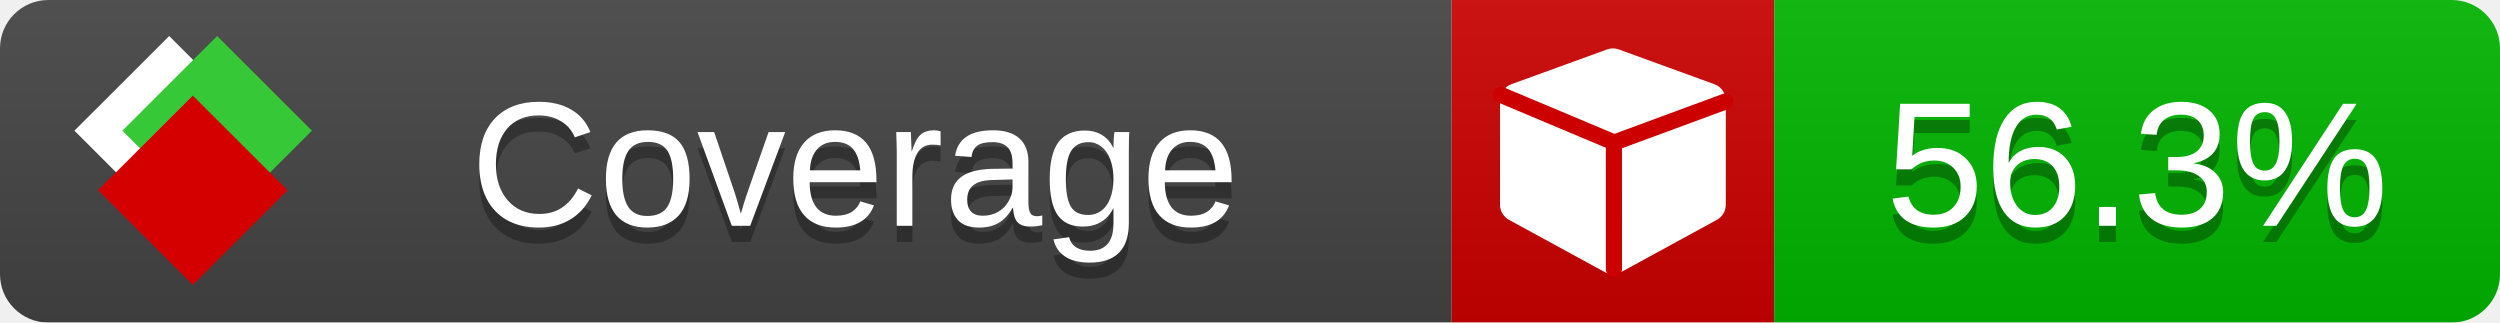
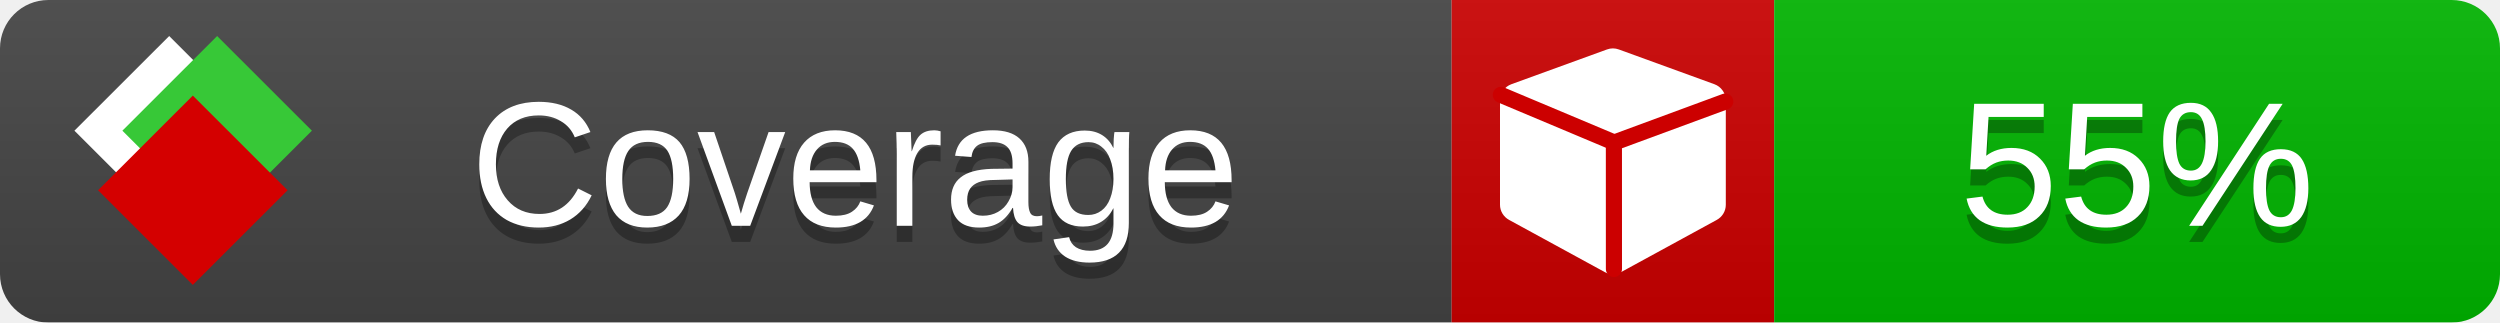
<svg xmlns="http://www.w3.org/2000/svg" xmlns:xlink="http://www.w3.org/1999/xlink" width="155" height="20">
  <style type="text/css">
          
            @keyframes fade1 {
                0% { visibility: visible; opacity: 1; }
               23% { visibility: visible; opacity: 1; }
               25% { visibility: hidden; opacity: 0; }
               48% { visibility: hidden; opacity: 0; }
               50% { visibility: hidden; opacity: 0; }
               73% { visibility: hidden; opacity: 0; }
               75% { visibility: hidden; opacity: 0; }
               98% { visibility: hidden; opacity: 0; }
              100% { visibility: visible; opacity: 1; }
            }
            @keyframes fade2 {
                0% { visibility: hidden; opacity: 0; }
               23% { visibility: hidden; opacity: 0; }
               25% { visibility: visible; opacity: 1; }
               48% { visibility: visible; opacity: 1; }
               50% { visibility: hidden; opacity: 0; }
               73% { visibility: hidden; opacity: 0; }
               75% { visibility: hidden; opacity: 0; }
               98% { visibility: hidden; opacity: 0; }
              100% { visibility: hidden; opacity: 0; }
            }
            @keyframes fade3 {
                0% { visibility: hidden; opacity: 0; }
               23% { visibility: hidden; opacity: 0; }
               25% { visibility: hidden; opacity: 0; }
               48% { visibility: hidden; opacity: 0; }
               50% { visibility: visible; opacity: 1; }
               73% { visibility: visible; opacity: 1; }
               75% { visibility: hidden; opacity: 0; }
               98% { visibility: hidden; opacity: 0; }
              100% { visibility: hidden; opacity: 0; }
            }
            @keyframes fade4 {
                0% { visibility: hidden; opacity: 0; }
               23% { visibility: hidden; opacity: 0; }
               25% { visibility: hidden; opacity: 0; }
               48% { visibility: hidden; opacity: 0; }
               50% { visibility: hidden; opacity: 0; }
               73% { visibility: hidden; opacity: 0; }
               75% { visibility: visible; opacity: 1; }
               98% { visibility: visible; opacity: 1; }
              100% { visibility: hidden; opacity: 0; }
            }
            .linecoverage {
                animation-duration: 15s;
                animation-name: fade1;
                animation-iteration-count: infinite;
            }
            .branchcoverage {
                animation-duration: 15s;
                animation-name: fade2;
                animation-iteration-count: infinite;
            }
            .methodcoverage {
                animation-duration: 15s;
                animation-name: fade3;
                animation-iteration-count: infinite;
            }
            .fullmethodcoverage {
                animation-duration: 15s;
                animation-name: fade4;
                animation-iteration-count: infinite;
            }
          
    </style>
  <defs>
    <linearGradient id="gradient" x2="0" y2="100%">
      <stop offset="0" stop-color="#bbb" stop-opacity=".1" />
      <stop offset="1" stop-opacity=".1" />
    </linearGradient>
    <linearGradient id="c">
      <stop offset="0" stop-color="#d40000" />
      <stop offset="1" stop-color="#ff2a2a" />
    </linearGradient>
    <linearGradient id="a">
      <stop offset="0" stop-color="#e0e0de" />
      <stop offset="1" stop-color="#fff" />
    </linearGradient>
    <linearGradient id="b">
      <stop offset="0" stop-color="#37c837" />
      <stop offset="1" stop-color="#217821" />
    </linearGradient>
    <linearGradient xlink:href="#a" id="e" x1="106.44" x2="69.96" y1="-11.96" y2="-46.84" gradientTransform="matrix(-.8426 -.00045 -.00045 -.8426 -94.27 -75.82)" gradientUnits="userSpaceOnUse" />
    <linearGradient xlink:href="#b" id="f" x1="56.19" x2="77.97" y1="-23.45" y2="10.62" gradientTransform="matrix(.8426 .00045 .00045 .8426 94.27 75.82)" gradientUnits="userSpaceOnUse" />
    <linearGradient xlink:href="#c" id="g" x1="79.98" x2="132.9" y1="10.79" y2="10.79" gradientTransform="matrix(.8426 .00045 .00045 .8426 94.27 75.82)" gradientUnits="userSpaceOnUse" />
    <mask id="mask">
      <rect width="155" height="20" rx="3" fill="#fff" />
    </mask>
    <g id="icon" transform="matrix(.04486 0 0 .04481 -.48 -.63)">
      <rect width="52.92" height="52.92" x="-109.72" y="-27.13" fill="url(#e)" transform="rotate(-135)" />
      <rect width="52.92" height="52.92" x="70.19" y="-39.18" fill="url(#f)" transform="rotate(45)" />
      <rect width="52.92" height="52.92" x="80.05" y="-15.74" fill="url(#g)" transform="rotate(45)" />
    </g>
  </defs>
  <g mask="url(#mask)">
    <rect x="0" y="0" width="90" height="20" fill="#444" />
    <rect x="90" y="0" width="20" height="20" fill="#c00" />
    <rect x="110" y="0" width="45" height="20" fill="#00B600" />
    <rect x="0" y="0" width="155" height="20" fill="url(#gradient)" />
  </g>
  <g>
    <path class="" fill="#fff" d="m 107,6.231 v 6.462 c 0,0.196 -0.051,0.379 -0.151,0.547 -0.101,0.168 -0.238,0.3 -0.412,0.395 l -5.923,3.231 c -0.157,0.09 -0.328,0.135 -0.513,0.135 -0.185,0 -0.356,-0.045 -0.513,-0.135 l -5.923,-3.231 C 93.39,13.539 93.252,13.407 93.151,13.239 93.05,13.071 93,12.889 93,12.692 v -6.462 c 0,-0.224 0.065,-0.429 0.194,-0.614 0.129,-0.185 0.3,-0.317 0.513,-0.395 l 5.923,-2.154 c 0.123,-0.045 0.247,-0.067 0.37,-0.067 0.123,0 0.247,0.022 0.37,0.067 l 5.923,2.154 c 0.213,0.079 0.384,0.21 0.513,0.395 0.129,0.185 0.194,0.39 0.194,0.614 z" />
    <path class="" style="fill:none;stroke:#cc0000;stroke-width:1;stroke-linecap:round;stroke-dasharray:none;stroke-opacity:1" d="m 100.064,16.677 -0.002,-7.833 6.906,-2.547" />
    <path class="" style="fill:none;stroke:#cc0000;stroke-width:1;stroke-linecap:round;stroke-dasharray:none;stroke-opacity:1" d="M 99.914,8.765 93.052,5.882" />
  </g>
  <g fill="#fff" text-anchor="middle" font-family="Verdana,Arial,Geneva,sans-serif" font-size="11">
    <a xlink:href="https://github.com/danielpalme/ReportGenerator" target="_top">
      <use xlink:href="#icon" transform="translate(3,1) scale(3.5)" />
    </a>
    <text x="53" y="15" fill="#010101" fill-opacity=".3">Coverage</text>
    <text x="53" y="14" fill="#fff">Coverage</text>
-     <text class="" x="132.5" y="15" fill="#010101" fill-opacity=".3">56.3%</text>
-     <text class="" x="132.5" y="14">56.3%</text>
+     <text class="" x="132.5" y="15" fill="#010101" fill-opacity=".3">55%</text>
+     <text class="" x="132.5" y="14">55%</text>
  </g>
  <g>
    <rect class="" x="90" y="0" width="65" height="20" fill-opacity="0" />
  </g>
</svg>
